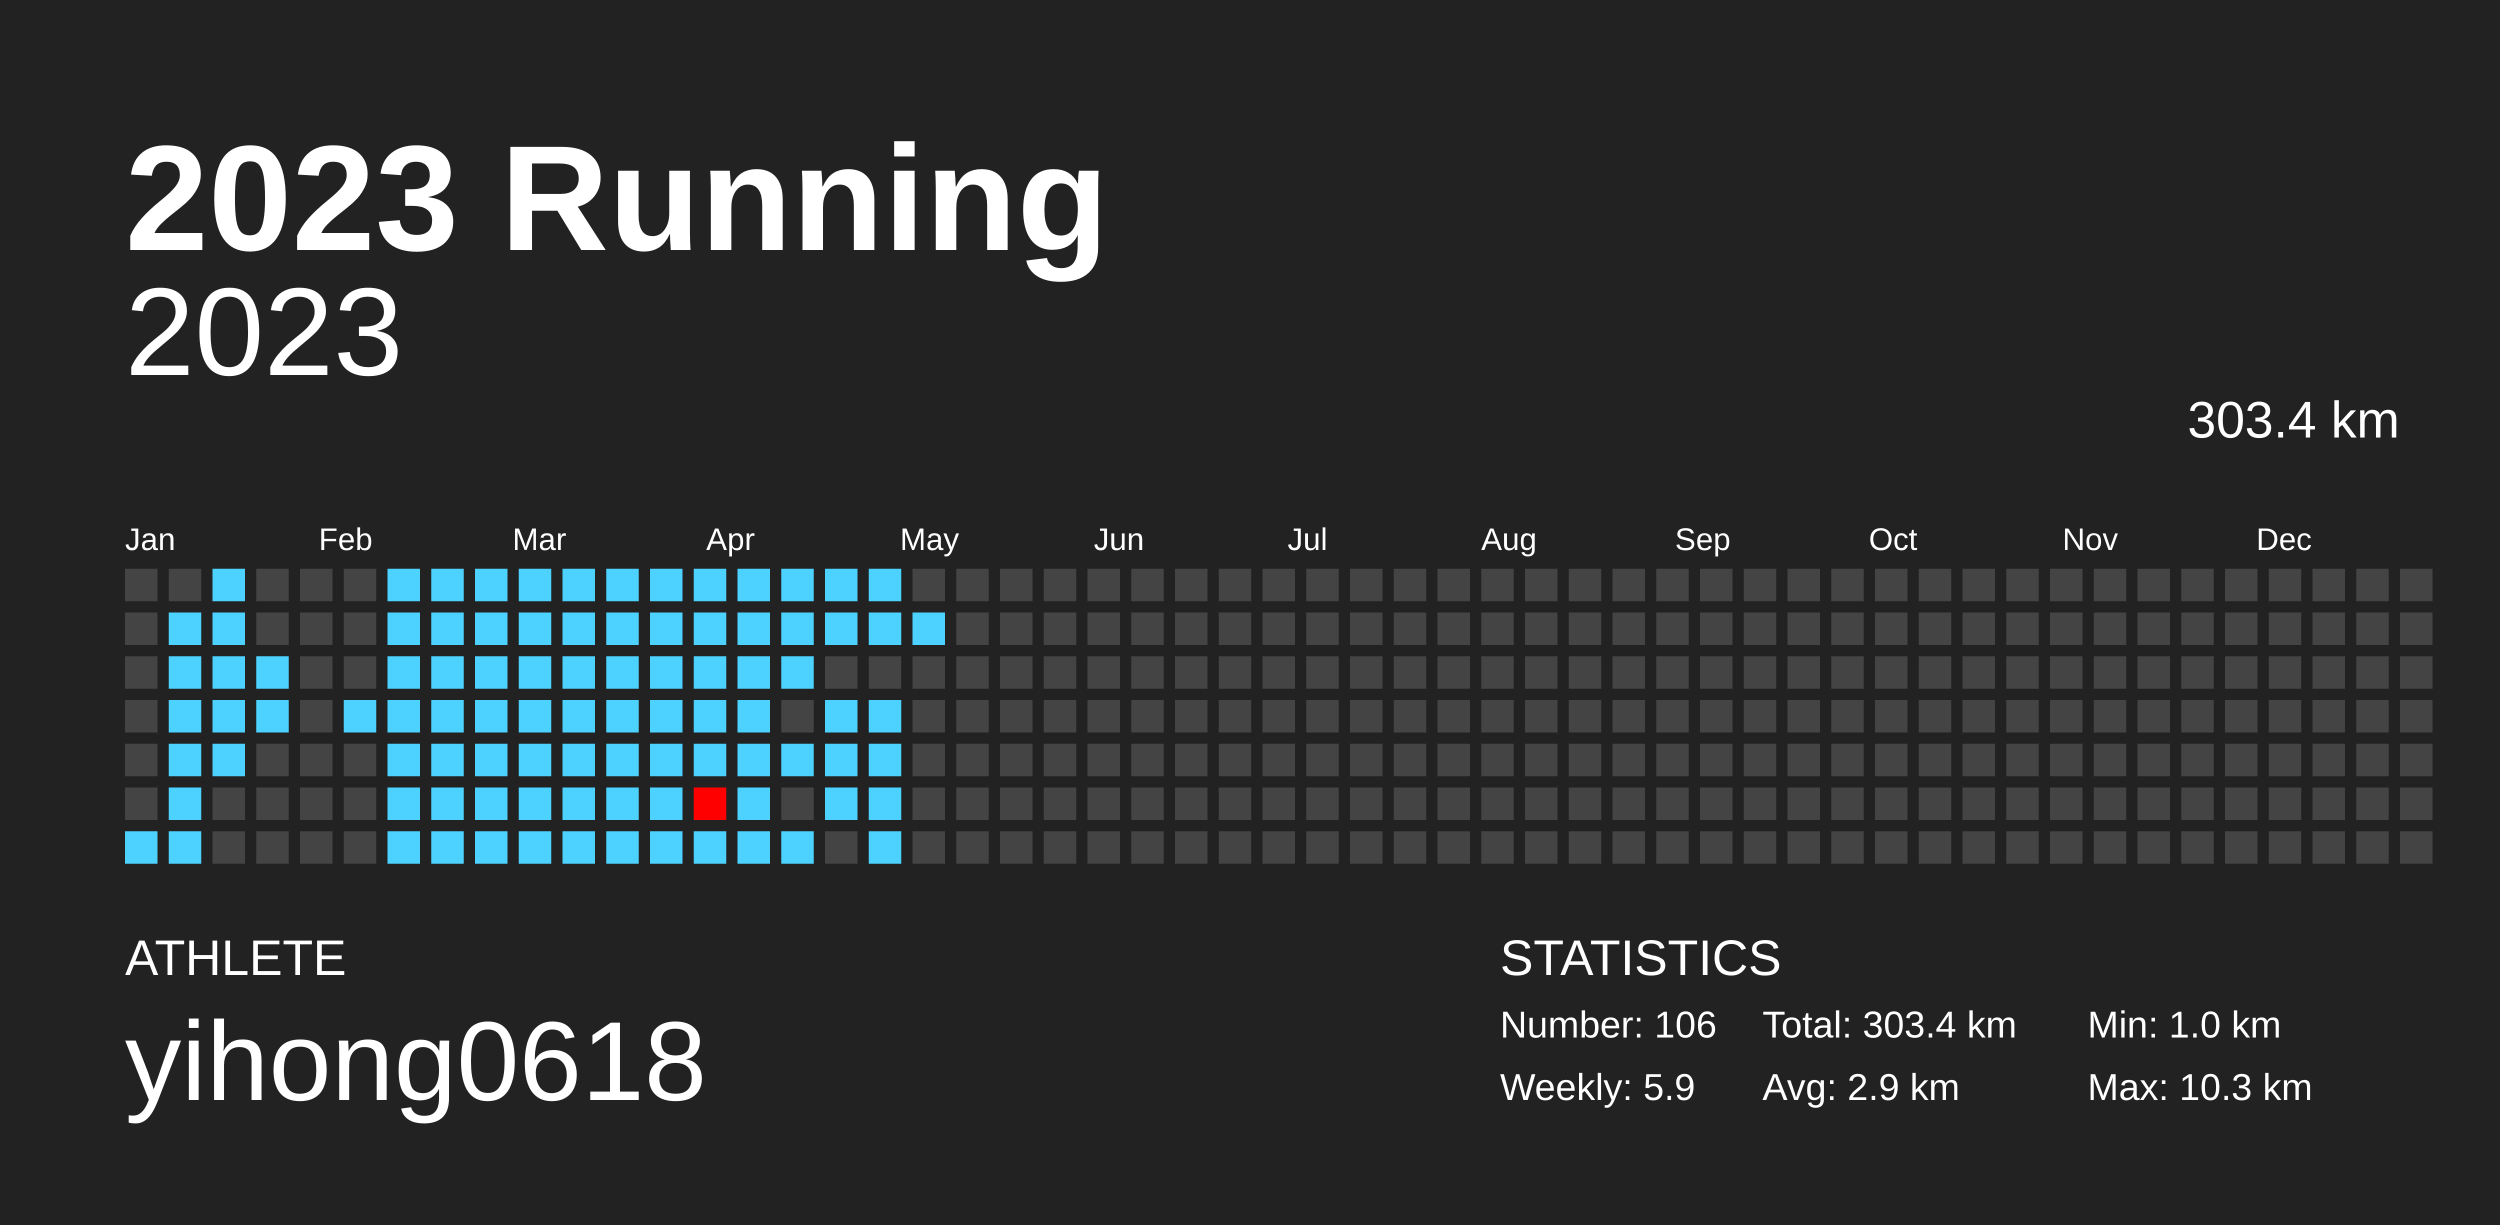
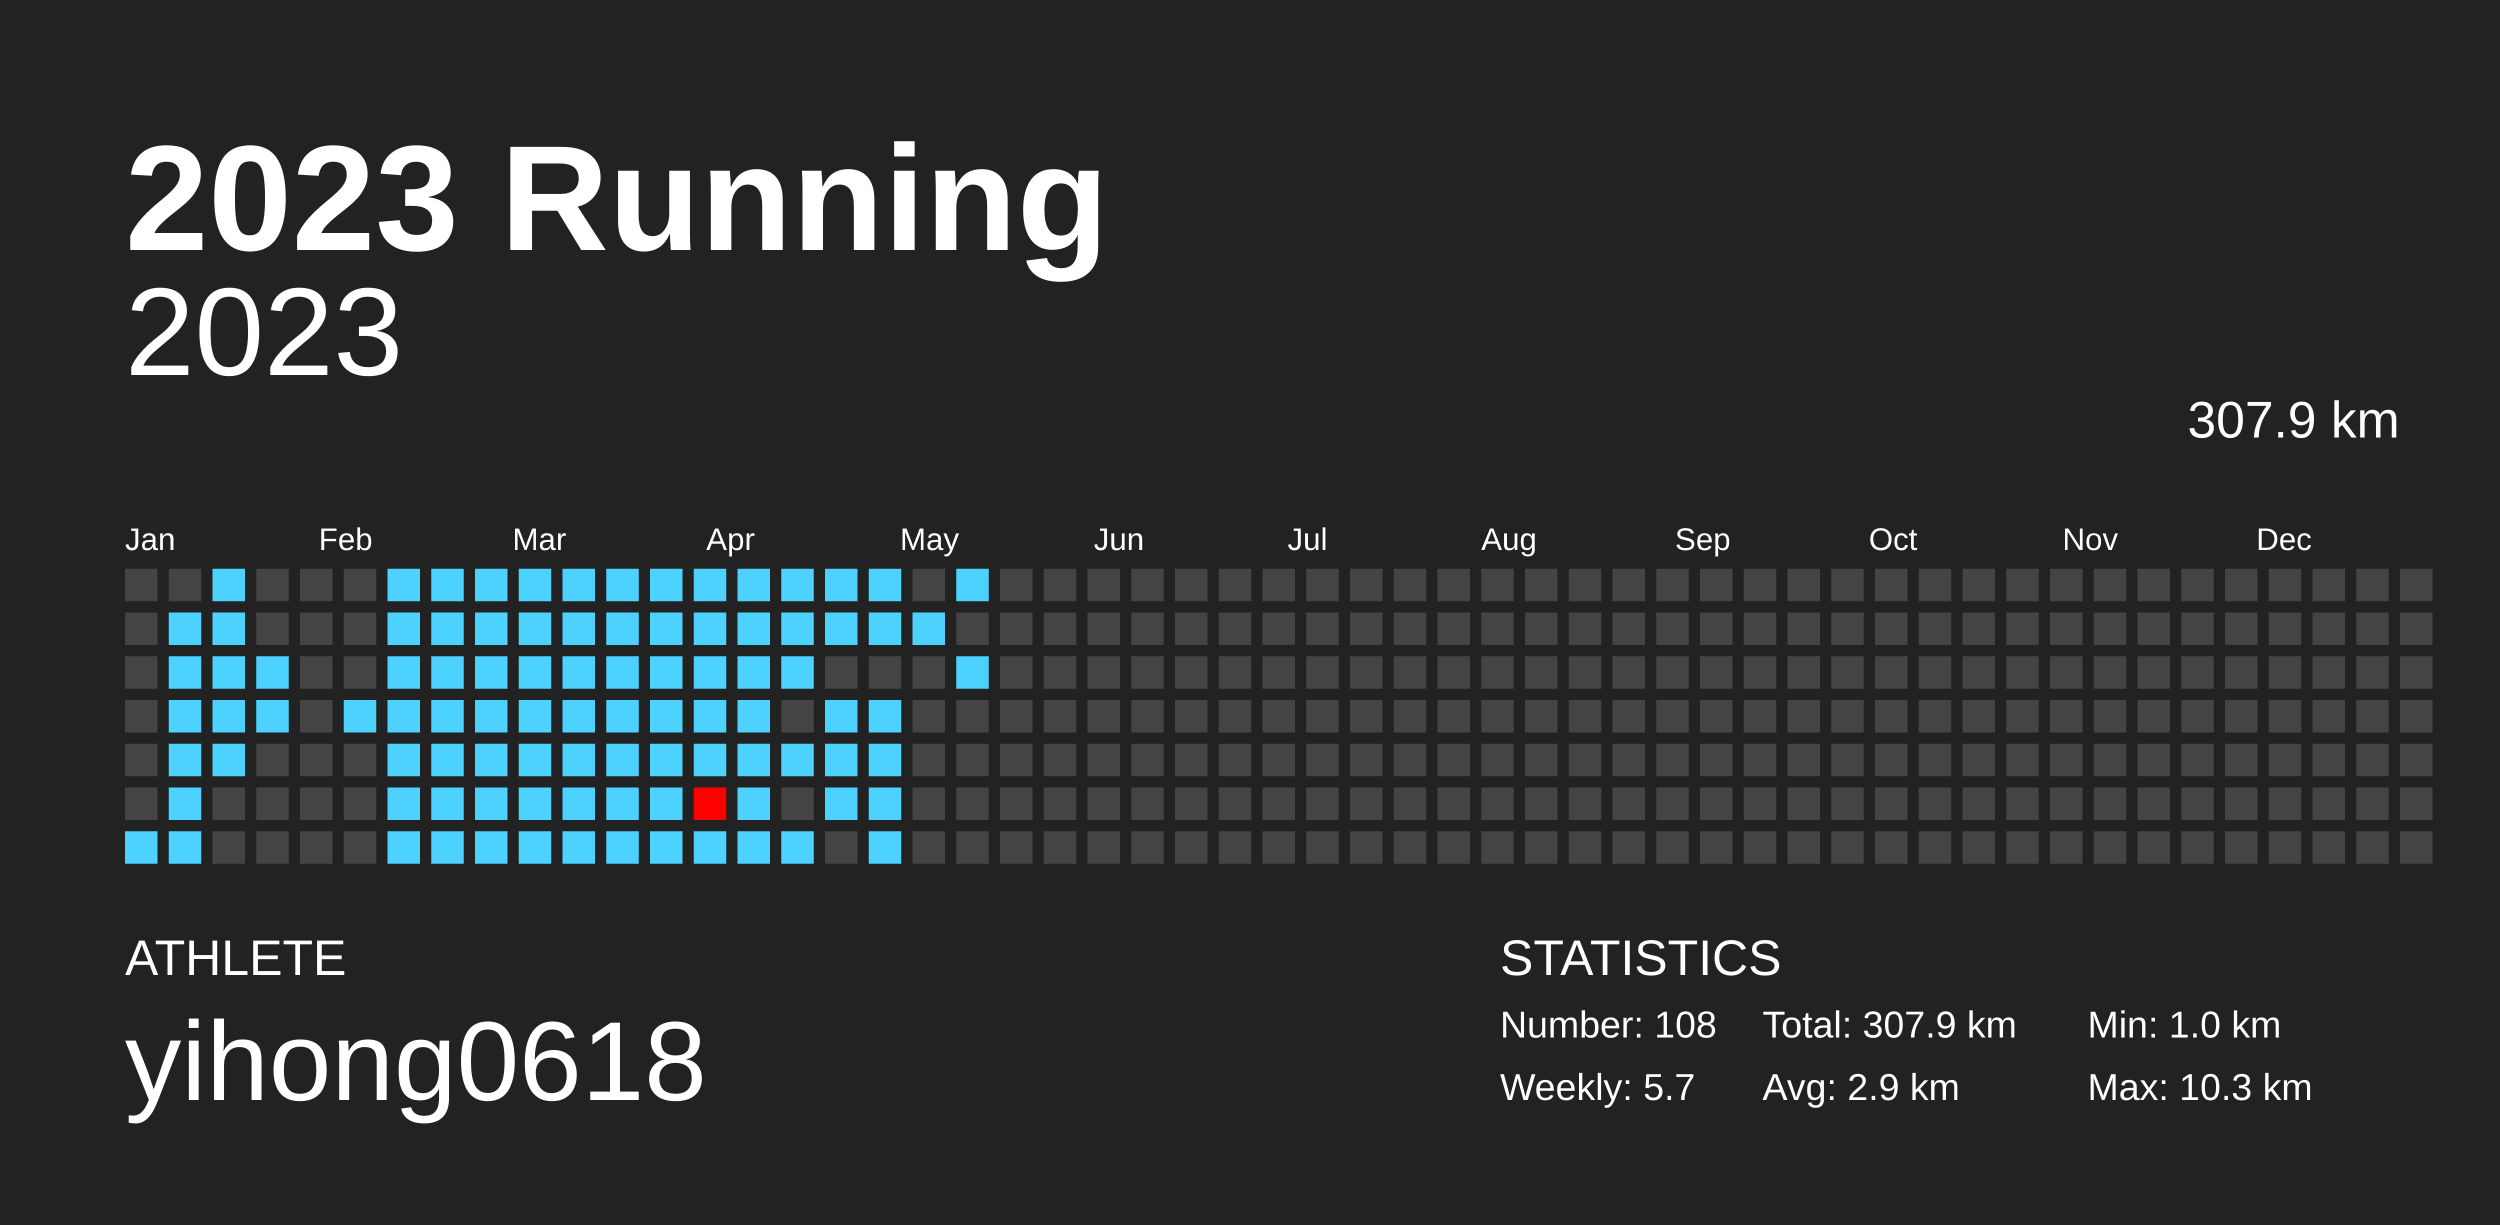
<svg xmlns="http://www.w3.org/2000/svg" baseProfile="full" height="98mm" version="1.1" viewBox="0,0,200,98" width="200mm">
  <defs />
  <rect fill="#222222" height="98" width="200" x="0" y="0" />
  <text fill="#FFFFFF" style="font-size:12px; font-family:Arial; font-weight:bold;" x="10" y="20">2023 Running</text>
  <text fill="#FFFFFF" style="font-size:4px; font-family:Arial" x="10" y="78">ATHLETE</text>
  <text fill="#FFFFFF" style="font-size:9px; font-family:Arial" x="10" y="88">yihong0618</text>
  <text fill="#FFFFFF" style="font-size:4px; font-family:Arial" x="120" y="78">STATISTICS</text>
-   <text fill="#FFFFFF" style="font-size:3px; font-family:Arial" x="120" y="83">Number: 106</text>
-   <text fill="#FFFFFF" style="font-size:3px; font-family:Arial" x="120" y="88">Weekly: 5.9</text>
-   <text fill="#FFFFFF" style="font-size:3px; font-family:Arial" x="141" y="83">Total: 303.4 km</text>
+   <text fill="#FFFFFF" style="font-size:3px; font-family:Arial" x="120" y="83">Number: 108</text>
+   <text fill="#FFFFFF" style="font-size:3px; font-family:Arial" x="120" y="88">Weekly: 5.7</text>
+   <text fill="#FFFFFF" style="font-size:3px; font-family:Arial" x="141" y="83">Total: 307.9 km</text>
  <text fill="#FFFFFF" style="font-size:3px; font-family:Arial" x="141" y="88">Avg: 2.9 km</text>
  <text fill="#FFFFFF" style="font-size:3px; font-family:Arial" x="167" y="83">Min: 1.0 km</text>
  <text fill="#FFFFFF" style="font-size:3px; font-family:Arial" x="167" y="88">Max: 10.3 km</text>
  <text alignment-baseline="hanging" fill="#FFFFFF" style="font-size:10.0px; font-family:Arial;" x="10" y="30">2023</text>
-   <text alignment-baseline="hanging" fill="#FFFFFF" style="font-size:4.125px; font-family:Arial;" x="175" y="35">303.4 km</text>
+   <text alignment-baseline="hanging" fill="#FFFFFF" style="font-size:4.125px; font-family:Arial;" x="175" y="35">307.9 km</text>
  <text fill="#FFFFFF" style="font-size:2.5px; font-family:Arial" x="10.0" y="44">Jan</text>
  <text fill="#FFFFFF" style="font-size:2.5px; font-family:Arial" x="25.5" y="44">Feb</text>
  <text fill="#FFFFFF" style="font-size:2.5px; font-family:Arial" x="41.0" y="44">Mar</text>
  <text fill="#FFFFFF" style="font-size:2.5px; font-family:Arial" x="56.5" y="44">Apr</text>
  <text fill="#FFFFFF" style="font-size:2.5px; font-family:Arial" x="72.0" y="44">May</text>
  <text fill="#FFFFFF" style="font-size:2.5px; font-family:Arial" x="87.5" y="44">Jun</text>
  <text fill="#FFFFFF" style="font-size:2.5px; font-family:Arial" x="103.0" y="44">Jul</text>
  <text fill="#FFFFFF" style="font-size:2.5px; font-family:Arial" x="118.5" y="44">Aug</text>
  <text fill="#FFFFFF" style="font-size:2.5px; font-family:Arial" x="134.0" y="44">Sep</text>
  <text fill="#FFFFFF" style="font-size:2.5px; font-family:Arial" x="149.5" y="44">Oct</text>
  <text fill="#FFFFFF" style="font-size:2.5px; font-family:Arial" x="165.0" y="44">Nov</text>
  <text fill="#FFFFFF" style="font-size:2.5px; font-family:Arial" x="180.5" y="44">Dec</text>
  <rect fill="#444444" height="2.6" width="2.6" x="10.0" y="45.5" />
  <rect fill="#444444" height="2.6" width="2.6" x="10.0" y="49.0" />
  <rect fill="#444444" height="2.6" width="2.6" x="10.0" y="52.5" />
  <rect fill="#444444" height="2.6" width="2.6" x="10.0" y="56.0" />
  <rect fill="#444444" height="2.6" width="2.6" x="10.0" y="59.5" />
  <rect fill="#444444" height="2.6" width="2.6" x="10.0" y="63.0" />
  <rect fill="#4dd2ff" height="2.6" width="2.6" x="10.0" y="66.5" />
  <rect fill="#444444" height="2.6" width="2.6" x="13.5" y="45.5" />
  <rect fill="#4dd2ff" height="2.6" width="2.6" x="13.5" y="49.0" />
  <rect fill="#4dd2ff" height="2.6" width="2.6" x="13.5" y="52.5" />
  <rect fill="#4dd2ff" height="2.6" width="2.6" x="13.5" y="56.0" />
  <rect fill="#4dd2ff" height="2.6" width="2.6" x="13.5" y="59.5" />
  <rect fill="#4dd2ff" height="2.6" width="2.6" x="13.5" y="63.0" />
  <rect fill="#4dd2ff" height="2.6" width="2.6" x="13.5" y="66.5" />
  <rect fill="#4dd2ff" height="2.6" width="2.6" x="17.0" y="45.5" />
  <rect fill="#4dd2ff" height="2.6" width="2.6" x="17.0" y="49.0" />
  <rect fill="#4dd2ff" height="2.6" width="2.6" x="17.0" y="52.5" />
  <rect fill="#4dd2ff" height="2.6" width="2.6" x="17.0" y="56.0" />
  <rect fill="#4dd2ff" height="2.6" width="2.6" x="17.0" y="59.5" />
  <rect fill="#444444" height="2.6" width="2.6" x="17.0" y="63.0" />
  <rect fill="#444444" height="2.6" width="2.6" x="17.0" y="66.5" />
  <rect fill="#444444" height="2.6" width="2.6" x="20.5" y="45.5" />
  <rect fill="#444444" height="2.6" width="2.6" x="20.5" y="49.0" />
  <rect fill="#4dd2ff" height="2.6" width="2.6" x="20.5" y="52.5" />
  <rect fill="#4dd2ff" height="2.6" width="2.6" x="20.5" y="56.0" />
  <rect fill="#444444" height="2.6" width="2.6" x="20.5" y="59.5" />
  <rect fill="#444444" height="2.6" width="2.6" x="20.5" y="63.0" />
  <rect fill="#444444" height="2.6" width="2.6" x="20.5" y="66.5" />
  <rect fill="#444444" height="2.6" width="2.6" x="24.0" y="45.5" />
  <rect fill="#444444" height="2.6" width="2.6" x="24.0" y="49.0" />
  <rect fill="#444444" height="2.6" width="2.6" x="24.0" y="52.5" />
  <rect fill="#444444" height="2.6" width="2.6" x="24.0" y="56.0" />
  <rect fill="#444444" height="2.6" width="2.6" x="24.0" y="59.5" />
  <rect fill="#444444" height="2.6" width="2.6" x="24.0" y="63.0" />
  <rect fill="#444444" height="2.6" width="2.6" x="24.0" y="66.5" />
  <rect fill="#444444" height="2.6" width="2.6" x="27.5" y="45.5" />
  <rect fill="#444444" height="2.6" width="2.6" x="27.5" y="49.0" />
  <rect fill="#444444" height="2.6" width="2.6" x="27.5" y="52.5" />
  <rect fill="#4dd2ff" height="2.6" width="2.6" x="27.5" y="56.0" />
  <rect fill="#444444" height="2.6" width="2.6" x="27.5" y="59.5" />
  <rect fill="#444444" height="2.6" width="2.6" x="27.5" y="63.0" />
  <rect fill="#444444" height="2.6" width="2.6" x="27.5" y="66.5" />
  <rect fill="#4dd2ff" height="2.6" width="2.6" x="31.0" y="45.5" />
  <rect fill="#4dd2ff" height="2.6" width="2.6" x="31.0" y="49.0" />
  <rect fill="#4dd2ff" height="2.6" width="2.6" x="31.0" y="52.5" />
  <rect fill="#4dd2ff" height="2.6" width="2.6" x="31.0" y="56.0" />
  <rect fill="#4dd2ff" height="2.6" width="2.6" x="31.0" y="59.5" />
  <rect fill="#4dd2ff" height="2.6" width="2.6" x="31.0" y="63.0" />
  <rect fill="#4dd2ff" height="2.6" width="2.6" x="31.0" y="66.5" />
  <rect fill="#4dd2ff" height="2.6" width="2.6" x="34.5" y="45.5" />
  <rect fill="#4dd2ff" height="2.6" width="2.6" x="34.5" y="49.0" />
  <rect fill="#4dd2ff" height="2.6" width="2.6" x="34.5" y="52.5" />
  <rect fill="#4dd2ff" height="2.6" width="2.6" x="34.5" y="56.0" />
  <rect fill="#4dd2ff" height="2.6" width="2.6" x="34.5" y="59.5" />
  <rect fill="#4dd2ff" height="2.6" width="2.6" x="34.5" y="63.0" />
  <rect fill="#4dd2ff" height="2.6" width="2.6" x="34.5" y="66.5" />
  <rect fill="#4dd2ff" height="2.6" width="2.6" x="38.0" y="45.5" />
  <rect fill="#4dd2ff" height="2.6" width="2.6" x="38.0" y="49.0" />
  <rect fill="#4dd2ff" height="2.6" width="2.6" x="38.0" y="52.5" />
  <rect fill="#4dd2ff" height="2.6" width="2.6" x="38.0" y="56.0" />
  <rect fill="#4dd2ff" height="2.6" width="2.6" x="38.0" y="59.5" />
  <rect fill="#4dd2ff" height="2.6" width="2.6" x="38.0" y="63.0" />
  <rect fill="#4dd2ff" height="2.6" width="2.6" x="38.0" y="66.5" />
  <rect fill="#4dd2ff" height="2.6" width="2.6" x="41.5" y="45.5" />
  <rect fill="#4dd2ff" height="2.6" width="2.6" x="41.5" y="49.0" />
  <rect fill="#4dd2ff" height="2.6" width="2.6" x="41.5" y="52.5" />
  <rect fill="#4dd2ff" height="2.6" width="2.6" x="41.5" y="56.0" />
  <rect fill="#4dd2ff" height="2.6" width="2.6" x="41.5" y="59.5" />
  <rect fill="#4dd2ff" height="2.6" width="2.6" x="41.5" y="63.0" />
  <rect fill="#4dd2ff" height="2.6" width="2.6" x="41.5" y="66.5" />
  <rect fill="#4dd2ff" height="2.6" width="2.6" x="45.0" y="45.5" />
  <rect fill="#4dd2ff" height="2.6" width="2.6" x="45.0" y="49.0" />
  <rect fill="#4dd2ff" height="2.6" width="2.6" x="45.0" y="52.5" />
  <rect fill="#4dd2ff" height="2.6" width="2.6" x="45.0" y="56.0" />
  <rect fill="#4dd2ff" height="2.6" width="2.6" x="45.0" y="59.5" />
  <rect fill="#4dd2ff" height="2.6" width="2.6" x="45.0" y="63.0" />
  <rect fill="#4dd2ff" height="2.6" width="2.6" x="45.0" y="66.5" />
  <rect fill="#4dd2ff" height="2.6" width="2.6" x="48.5" y="45.5" />
  <rect fill="#4dd2ff" height="2.6" width="2.6" x="48.5" y="49.0" />
  <rect fill="#4dd2ff" height="2.6" width="2.6" x="48.5" y="52.5" />
  <rect fill="#4dd2ff" height="2.6" width="2.6" x="48.5" y="56.0" />
  <rect fill="#4dd2ff" height="2.6" width="2.6" x="48.5" y="59.5" />
  <rect fill="#4dd2ff" height="2.6" width="2.6" x="48.5" y="63.0" />
  <rect fill="#4dd2ff" height="2.6" width="2.6" x="48.5" y="66.5" />
  <rect fill="#4dd2ff" height="2.6" width="2.6" x="52.0" y="45.5" />
  <rect fill="#4dd2ff" height="2.6" width="2.6" x="52.0" y="49.0" />
  <rect fill="#4dd2ff" height="2.6" width="2.6" x="52.0" y="52.5" />
  <rect fill="#4dd2ff" height="2.6" width="2.6" x="52.0" y="56.0" />
  <rect fill="#4dd2ff" height="2.6" width="2.6" x="52.0" y="59.5" />
  <rect fill="#4dd2ff" height="2.6" width="2.6" x="52.0" y="63.0" />
  <rect fill="#4dd2ff" height="2.6" width="2.6" x="52.0" y="66.5" />
  <rect fill="#4dd2ff" height="2.6" width="2.6" x="55.5" y="45.5" />
  <rect fill="#4dd2ff" height="2.6" width="2.6" x="55.5" y="49.0" />
  <rect fill="#4dd2ff" height="2.6" width="2.6" x="55.5" y="52.5" />
  <rect fill="#4dd2ff" height="2.6" width="2.6" x="55.5" y="56.0" />
  <rect fill="#4dd2ff" height="2.6" width="2.6" x="55.5" y="59.5" />
  <rect fill="#ff0000" height="2.6" width="2.6" x="55.5" y="63.0" />
  <rect fill="#4dd2ff" height="2.6" width="2.6" x="55.5" y="66.5" />
  <rect fill="#4dd2ff" height="2.6" width="2.6" x="59.0" y="45.5" />
  <rect fill="#4dd2ff" height="2.6" width="2.6" x="59.0" y="49.0" />
  <rect fill="#4dd2ff" height="2.6" width="2.6" x="59.0" y="52.5" />
  <rect fill="#4dd2ff" height="2.6" width="2.6" x="59.0" y="56.0" />
  <rect fill="#4dd2ff" height="2.6" width="2.6" x="59.0" y="59.5" />
  <rect fill="#4dd2ff" height="2.6" width="2.6" x="59.0" y="63.0" />
  <rect fill="#4dd2ff" height="2.6" width="2.6" x="59.0" y="66.5" />
  <rect fill="#4dd2ff" height="2.6" width="2.6" x="62.5" y="45.5" />
  <rect fill="#4dd2ff" height="2.6" width="2.6" x="62.5" y="49.0" />
  <rect fill="#4dd2ff" height="2.6" width="2.6" x="62.5" y="52.5" />
  <rect fill="#444444" height="2.6" width="2.6" x="62.5" y="56.0" />
  <rect fill="#4dd2ff" height="2.6" width="2.6" x="62.5" y="59.5" />
  <rect fill="#444444" height="2.6" width="2.6" x="62.5" y="63.0" />
  <rect fill="#4dd2ff" height="2.6" width="2.6" x="62.5" y="66.5" />
  <rect fill="#4dd2ff" height="2.6" width="2.6" x="66.0" y="45.5" />
  <rect fill="#4dd2ff" height="2.6" width="2.6" x="66.0" y="49.0" />
  <rect fill="#444444" height="2.6" width="2.6" x="66.0" y="52.5" />
  <rect fill="#4dd2ff" height="2.6" width="2.6" x="66.0" y="56.0" />
  <rect fill="#4dd2ff" height="2.6" width="2.6" x="66.0" y="59.5" />
  <rect fill="#4dd2ff" height="2.6" width="2.6" x="66.0" y="63.0" />
  <rect fill="#444444" height="2.6" width="2.6" x="66.0" y="66.5" />
  <rect fill="#4dd2ff" height="2.6" width="2.6" x="69.5" y="45.5" />
  <rect fill="#4dd2ff" height="2.6" width="2.6" x="69.5" y="49.0" />
  <rect fill="#444444" height="2.6" width="2.6" x="69.5" y="52.5" />
  <rect fill="#4dd2ff" height="2.6" width="2.6" x="69.5" y="56.0" />
  <rect fill="#4dd2ff" height="2.6" width="2.6" x="69.5" y="59.5" />
  <rect fill="#4dd2ff" height="2.6" width="2.6" x="69.5" y="63.0" />
  <rect fill="#4dd2ff" height="2.6" width="2.6" x="69.5" y="66.5" />
  <rect fill="#444444" height="2.6" width="2.6" x="73.0" y="45.5" />
  <rect fill="#4dd2ff" height="2.6" width="2.6" x="73.0" y="49.0" />
  <rect fill="#444444" height="2.6" width="2.6" x="73.0" y="52.5" />
  <rect fill="#444444" height="2.6" width="2.6" x="73.0" y="56.0" />
  <rect fill="#444444" height="2.6" width="2.6" x="73.0" y="59.5" />
  <rect fill="#444444" height="2.6" width="2.6" x="73.0" y="63.0" />
  <rect fill="#444444" height="2.6" width="2.6" x="73.0" y="66.5" />
-   <rect fill="#444444" height="2.6" width="2.6" x="76.5" y="45.5" />
+   <rect fill="#4dd2ff" height="2.6" width="2.6" x="76.5" y="45.5" />
  <rect fill="#444444" height="2.6" width="2.6" x="76.5" y="49.0" />
-   <rect fill="#444444" height="2.6" width="2.6" x="76.5" y="52.5" />
+   <rect fill="#4dd2ff" height="2.6" width="2.6" x="76.5" y="52.5" />
  <rect fill="#444444" height="2.6" width="2.6" x="76.5" y="56.0" />
  <rect fill="#444444" height="2.6" width="2.6" x="76.5" y="59.5" />
  <rect fill="#444444" height="2.6" width="2.6" x="76.5" y="63.0" />
  <rect fill="#444444" height="2.6" width="2.6" x="76.5" y="66.5" />
  <rect fill="#444444" height="2.6" width="2.6" x="80.0" y="45.5" />
  <rect fill="#444444" height="2.6" width="2.6" x="80.0" y="49.0" />
  <rect fill="#444444" height="2.6" width="2.6" x="80.0" y="52.5" />
  <rect fill="#444444" height="2.6" width="2.6" x="80.0" y="56.0" />
  <rect fill="#444444" height="2.6" width="2.6" x="80.0" y="59.5" />
  <rect fill="#444444" height="2.6" width="2.6" x="80.0" y="63.0" />
  <rect fill="#444444" height="2.6" width="2.6" x="80.0" y="66.5" />
  <rect fill="#444444" height="2.6" width="2.6" x="83.5" y="45.5" />
  <rect fill="#444444" height="2.6" width="2.6" x="83.5" y="49.0" />
  <rect fill="#444444" height="2.6" width="2.6" x="83.5" y="52.5" />
  <rect fill="#444444" height="2.6" width="2.6" x="83.5" y="56.0" />
  <rect fill="#444444" height="2.6" width="2.6" x="83.5" y="59.5" />
  <rect fill="#444444" height="2.6" width="2.6" x="83.5" y="63.0" />
  <rect fill="#444444" height="2.6" width="2.6" x="83.5" y="66.5" />
  <rect fill="#444444" height="2.6" width="2.6" x="87.0" y="45.5" />
  <rect fill="#444444" height="2.6" width="2.6" x="87.0" y="49.0" />
  <rect fill="#444444" height="2.6" width="2.6" x="87.0" y="52.5" />
  <rect fill="#444444" height="2.6" width="2.6" x="87.0" y="56.0" />
  <rect fill="#444444" height="2.6" width="2.6" x="87.0" y="59.5" />
  <rect fill="#444444" height="2.6" width="2.6" x="87.0" y="63.0" />
  <rect fill="#444444" height="2.6" width="2.6" x="87.0" y="66.5" />
  <rect fill="#444444" height="2.6" width="2.6" x="90.5" y="45.5" />
  <rect fill="#444444" height="2.6" width="2.6" x="90.5" y="49.0" />
  <rect fill="#444444" height="2.6" width="2.6" x="90.5" y="52.5" />
  <rect fill="#444444" height="2.6" width="2.6" x="90.5" y="56.0" />
  <rect fill="#444444" height="2.6" width="2.6" x="90.5" y="59.5" />
  <rect fill="#444444" height="2.6" width="2.6" x="90.5" y="63.0" />
  <rect fill="#444444" height="2.6" width="2.6" x="90.5" y="66.5" />
  <rect fill="#444444" height="2.6" width="2.6" x="94.0" y="45.5" />
  <rect fill="#444444" height="2.6" width="2.6" x="94.0" y="49.0" />
  <rect fill="#444444" height="2.6" width="2.6" x="94.0" y="52.5" />
  <rect fill="#444444" height="2.6" width="2.6" x="94.0" y="56.0" />
  <rect fill="#444444" height="2.6" width="2.6" x="94.0" y="59.5" />
  <rect fill="#444444" height="2.6" width="2.6" x="94.0" y="63.0" />
  <rect fill="#444444" height="2.6" width="2.6" x="94.0" y="66.5" />
  <rect fill="#444444" height="2.6" width="2.6" x="97.5" y="45.5" />
  <rect fill="#444444" height="2.6" width="2.6" x="97.5" y="49.0" />
  <rect fill="#444444" height="2.6" width="2.6" x="97.5" y="52.5" />
  <rect fill="#444444" height="2.6" width="2.6" x="97.5" y="56.0" />
  <rect fill="#444444" height="2.6" width="2.6" x="97.5" y="59.5" />
  <rect fill="#444444" height="2.6" width="2.6" x="97.5" y="63.0" />
  <rect fill="#444444" height="2.6" width="2.6" x="97.5" y="66.5" />
  <rect fill="#444444" height="2.6" width="2.6" x="101.0" y="45.5" />
  <rect fill="#444444" height="2.6" width="2.6" x="101.0" y="49.0" />
  <rect fill="#444444" height="2.6" width="2.6" x="101.0" y="52.5" />
  <rect fill="#444444" height="2.6" width="2.6" x="101.0" y="56.0" />
  <rect fill="#444444" height="2.6" width="2.6" x="101.0" y="59.5" />
  <rect fill="#444444" height="2.6" width="2.6" x="101.0" y="63.0" />
  <rect fill="#444444" height="2.6" width="2.6" x="101.0" y="66.5" />
  <rect fill="#444444" height="2.6" width="2.6" x="104.5" y="45.5" />
  <rect fill="#444444" height="2.6" width="2.6" x="104.5" y="49.0" />
  <rect fill="#444444" height="2.6" width="2.6" x="104.5" y="52.5" />
  <rect fill="#444444" height="2.6" width="2.6" x="104.5" y="56.0" />
  <rect fill="#444444" height="2.6" width="2.6" x="104.5" y="59.5" />
  <rect fill="#444444" height="2.6" width="2.6" x="104.5" y="63.0" />
  <rect fill="#444444" height="2.6" width="2.6" x="104.5" y="66.5" />
  <rect fill="#444444" height="2.6" width="2.6" x="108.0" y="45.5" />
  <rect fill="#444444" height="2.6" width="2.6" x="108.0" y="49.0" />
  <rect fill="#444444" height="2.6" width="2.6" x="108.0" y="52.5" />
  <rect fill="#444444" height="2.6" width="2.6" x="108.0" y="56.0" />
  <rect fill="#444444" height="2.6" width="2.6" x="108.0" y="59.5" />
  <rect fill="#444444" height="2.6" width="2.6" x="108.0" y="63.0" />
  <rect fill="#444444" height="2.6" width="2.6" x="108.0" y="66.5" />
  <rect fill="#444444" height="2.6" width="2.6" x="111.5" y="45.5" />
  <rect fill="#444444" height="2.6" width="2.6" x="111.5" y="49.0" />
  <rect fill="#444444" height="2.6" width="2.6" x="111.5" y="52.5" />
  <rect fill="#444444" height="2.6" width="2.6" x="111.5" y="56.0" />
  <rect fill="#444444" height="2.6" width="2.6" x="111.5" y="59.5" />
  <rect fill="#444444" height="2.6" width="2.6" x="111.5" y="63.0" />
  <rect fill="#444444" height="2.6" width="2.6" x="111.5" y="66.5" />
  <rect fill="#444444" height="2.6" width="2.6" x="115.0" y="45.5" />
  <rect fill="#444444" height="2.6" width="2.6" x="115.0" y="49.0" />
  <rect fill="#444444" height="2.6" width="2.6" x="115.0" y="52.5" />
  <rect fill="#444444" height="2.6" width="2.6" x="115.0" y="56.0" />
  <rect fill="#444444" height="2.6" width="2.6" x="115.0" y="59.5" />
  <rect fill="#444444" height="2.6" width="2.6" x="115.0" y="63.0" />
  <rect fill="#444444" height="2.6" width="2.6" x="115.0" y="66.5" />
  <rect fill="#444444" height="2.6" width="2.6" x="118.5" y="45.5" />
  <rect fill="#444444" height="2.6" width="2.6" x="118.5" y="49.0" />
  <rect fill="#444444" height="2.6" width="2.6" x="118.5" y="52.5" />
  <rect fill="#444444" height="2.6" width="2.6" x="118.5" y="56.0" />
  <rect fill="#444444" height="2.6" width="2.6" x="118.5" y="59.5" />
  <rect fill="#444444" height="2.6" width="2.6" x="118.5" y="63.0" />
  <rect fill="#444444" height="2.6" width="2.6" x="118.5" y="66.5" />
  <rect fill="#444444" height="2.6" width="2.6" x="122.0" y="45.5" />
  <rect fill="#444444" height="2.6" width="2.6" x="122.0" y="49.0" />
  <rect fill="#444444" height="2.6" width="2.6" x="122.0" y="52.5" />
  <rect fill="#444444" height="2.6" width="2.6" x="122.0" y="56.0" />
  <rect fill="#444444" height="2.6" width="2.6" x="122.0" y="59.5" />
  <rect fill="#444444" height="2.6" width="2.6" x="122.0" y="63.0" />
  <rect fill="#444444" height="2.6" width="2.6" x="122.0" y="66.5" />
  <rect fill="#444444" height="2.6" width="2.6" x="125.5" y="45.5" />
  <rect fill="#444444" height="2.6" width="2.6" x="125.5" y="49.0" />
  <rect fill="#444444" height="2.6" width="2.6" x="125.5" y="52.5" />
  <rect fill="#444444" height="2.6" width="2.6" x="125.5" y="56.0" />
  <rect fill="#444444" height="2.6" width="2.6" x="125.5" y="59.5" />
  <rect fill="#444444" height="2.6" width="2.6" x="125.5" y="63.0" />
  <rect fill="#444444" height="2.6" width="2.6" x="125.5" y="66.5" />
  <rect fill="#444444" height="2.6" width="2.6" x="129.0" y="45.5" />
  <rect fill="#444444" height="2.6" width="2.6" x="129.0" y="49.0" />
  <rect fill="#444444" height="2.6" width="2.6" x="129.0" y="52.5" />
  <rect fill="#444444" height="2.6" width="2.6" x="129.0" y="56.0" />
  <rect fill="#444444" height="2.6" width="2.6" x="129.0" y="59.5" />
  <rect fill="#444444" height="2.6" width="2.6" x="129.0" y="63.0" />
  <rect fill="#444444" height="2.6" width="2.6" x="129.0" y="66.5" />
  <rect fill="#444444" height="2.6" width="2.6" x="132.5" y="45.5" />
  <rect fill="#444444" height="2.6" width="2.6" x="132.5" y="49.0" />
  <rect fill="#444444" height="2.6" width="2.6" x="132.5" y="52.5" />
  <rect fill="#444444" height="2.6" width="2.6" x="132.5" y="56.0" />
  <rect fill="#444444" height="2.6" width="2.6" x="132.5" y="59.5" />
  <rect fill="#444444" height="2.6" width="2.6" x="132.5" y="63.0" />
  <rect fill="#444444" height="2.6" width="2.6" x="132.5" y="66.5" />
  <rect fill="#444444" height="2.6" width="2.6" x="136.0" y="45.5" />
  <rect fill="#444444" height="2.6" width="2.6" x="136.0" y="49.0" />
  <rect fill="#444444" height="2.6" width="2.6" x="136.0" y="52.5" />
  <rect fill="#444444" height="2.6" width="2.6" x="136.0" y="56.0" />
  <rect fill="#444444" height="2.6" width="2.6" x="136.0" y="59.5" />
  <rect fill="#444444" height="2.6" width="2.6" x="136.0" y="63.0" />
  <rect fill="#444444" height="2.6" width="2.6" x="136.0" y="66.5" />
  <rect fill="#444444" height="2.6" width="2.6" x="139.5" y="45.5" />
  <rect fill="#444444" height="2.6" width="2.6" x="139.5" y="49.0" />
  <rect fill="#444444" height="2.6" width="2.6" x="139.5" y="52.5" />
  <rect fill="#444444" height="2.6" width="2.6" x="139.5" y="56.0" />
  <rect fill="#444444" height="2.6" width="2.6" x="139.5" y="59.5" />
  <rect fill="#444444" height="2.6" width="2.6" x="139.5" y="63.0" />
  <rect fill="#444444" height="2.6" width="2.6" x="139.5" y="66.5" />
  <rect fill="#444444" height="2.6" width="2.6" x="143.0" y="45.5" />
  <rect fill="#444444" height="2.6" width="2.6" x="143.0" y="49.0" />
  <rect fill="#444444" height="2.6" width="2.6" x="143.0" y="52.5" />
  <rect fill="#444444" height="2.6" width="2.6" x="143.0" y="56.0" />
  <rect fill="#444444" height="2.6" width="2.6" x="143.0" y="59.5" />
  <rect fill="#444444" height="2.6" width="2.6" x="143.0" y="63.0" />
  <rect fill="#444444" height="2.6" width="2.6" x="143.0" y="66.5" />
  <rect fill="#444444" height="2.6" width="2.6" x="146.5" y="45.5" />
  <rect fill="#444444" height="2.6" width="2.6" x="146.5" y="49.0" />
  <rect fill="#444444" height="2.6" width="2.6" x="146.5" y="52.5" />
  <rect fill="#444444" height="2.6" width="2.6" x="146.5" y="56.0" />
  <rect fill="#444444" height="2.6" width="2.6" x="146.5" y="59.5" />
  <rect fill="#444444" height="2.6" width="2.6" x="146.5" y="63.0" />
  <rect fill="#444444" height="2.6" width="2.6" x="146.5" y="66.5" />
  <rect fill="#444444" height="2.6" width="2.6" x="150.0" y="45.5" />
  <rect fill="#444444" height="2.6" width="2.6" x="150.0" y="49.0" />
  <rect fill="#444444" height="2.6" width="2.6" x="150.0" y="52.5" />
  <rect fill="#444444" height="2.6" width="2.6" x="150.0" y="56.0" />
  <rect fill="#444444" height="2.6" width="2.6" x="150.0" y="59.5" />
  <rect fill="#444444" height="2.6" width="2.6" x="150.0" y="63.0" />
  <rect fill="#444444" height="2.6" width="2.6" x="150.0" y="66.5" />
  <rect fill="#444444" height="2.6" width="2.6" x="153.5" y="45.5" />
  <rect fill="#444444" height="2.6" width="2.6" x="153.5" y="49.0" />
  <rect fill="#444444" height="2.6" width="2.6" x="153.5" y="52.5" />
  <rect fill="#444444" height="2.6" width="2.6" x="153.5" y="56.0" />
  <rect fill="#444444" height="2.6" width="2.6" x="153.5" y="59.5" />
  <rect fill="#444444" height="2.6" width="2.6" x="153.5" y="63.0" />
  <rect fill="#444444" height="2.6" width="2.6" x="153.5" y="66.5" />
  <rect fill="#444444" height="2.6" width="2.6" x="157.0" y="45.5" />
  <rect fill="#444444" height="2.6" width="2.6" x="157.0" y="49.0" />
  <rect fill="#444444" height="2.6" width="2.6" x="157.0" y="52.5" />
  <rect fill="#444444" height="2.6" width="2.6" x="157.0" y="56.0" />
  <rect fill="#444444" height="2.6" width="2.6" x="157.0" y="59.5" />
  <rect fill="#444444" height="2.6" width="2.6" x="157.0" y="63.0" />
  <rect fill="#444444" height="2.6" width="2.6" x="157.0" y="66.5" />
  <rect fill="#444444" height="2.6" width="2.6" x="160.5" y="45.5" />
  <rect fill="#444444" height="2.6" width="2.6" x="160.5" y="49.0" />
  <rect fill="#444444" height="2.6" width="2.6" x="160.5" y="52.5" />
  <rect fill="#444444" height="2.6" width="2.6" x="160.5" y="56.0" />
  <rect fill="#444444" height="2.6" width="2.6" x="160.5" y="59.5" />
  <rect fill="#444444" height="2.6" width="2.6" x="160.5" y="63.0" />
  <rect fill="#444444" height="2.6" width="2.6" x="160.5" y="66.5" />
  <rect fill="#444444" height="2.6" width="2.6" x="164.0" y="45.5" />
  <rect fill="#444444" height="2.6" width="2.6" x="164.0" y="49.0" />
  <rect fill="#444444" height="2.6" width="2.6" x="164.0" y="52.5" />
  <rect fill="#444444" height="2.6" width="2.6" x="164.0" y="56.0" />
  <rect fill="#444444" height="2.6" width="2.6" x="164.0" y="59.5" />
  <rect fill="#444444" height="2.6" width="2.6" x="164.0" y="63.0" />
  <rect fill="#444444" height="2.6" width="2.6" x="164.0" y="66.5" />
  <rect fill="#444444" height="2.6" width="2.6" x="167.5" y="45.5" />
  <rect fill="#444444" height="2.6" width="2.6" x="167.5" y="49.0" />
  <rect fill="#444444" height="2.6" width="2.6" x="167.5" y="52.5" />
  <rect fill="#444444" height="2.6" width="2.6" x="167.5" y="56.0" />
  <rect fill="#444444" height="2.6" width="2.6" x="167.5" y="59.5" />
  <rect fill="#444444" height="2.6" width="2.6" x="167.5" y="63.0" />
  <rect fill="#444444" height="2.6" width="2.6" x="167.5" y="66.5" />
  <rect fill="#444444" height="2.6" width="2.6" x="171.0" y="45.5" />
  <rect fill="#444444" height="2.6" width="2.6" x="171.0" y="49.0" />
  <rect fill="#444444" height="2.6" width="2.6" x="171.0" y="52.5" />
  <rect fill="#444444" height="2.6" width="2.6" x="171.0" y="56.0" />
  <rect fill="#444444" height="2.6" width="2.6" x="171.0" y="59.5" />
  <rect fill="#444444" height="2.6" width="2.6" x="171.0" y="63.0" />
  <rect fill="#444444" height="2.6" width="2.6" x="171.0" y="66.5" />
  <rect fill="#444444" height="2.6" width="2.6" x="174.5" y="45.5" />
  <rect fill="#444444" height="2.6" width="2.6" x="174.5" y="49.0" />
  <rect fill="#444444" height="2.6" width="2.6" x="174.5" y="52.5" />
  <rect fill="#444444" height="2.6" width="2.6" x="174.5" y="56.0" />
  <rect fill="#444444" height="2.6" width="2.6" x="174.5" y="59.5" />
  <rect fill="#444444" height="2.6" width="2.6" x="174.5" y="63.0" />
  <rect fill="#444444" height="2.6" width="2.6" x="174.5" y="66.5" />
  <rect fill="#444444" height="2.6" width="2.6" x="178.0" y="45.5" />
  <rect fill="#444444" height="2.6" width="2.6" x="178.0" y="49.0" />
  <rect fill="#444444" height="2.6" width="2.6" x="178.0" y="52.5" />
  <rect fill="#444444" height="2.6" width="2.6" x="178.0" y="56.0" />
  <rect fill="#444444" height="2.6" width="2.6" x="178.0" y="59.5" />
  <rect fill="#444444" height="2.6" width="2.6" x="178.0" y="63.0" />
  <rect fill="#444444" height="2.6" width="2.6" x="178.0" y="66.5" />
  <rect fill="#444444" height="2.6" width="2.6" x="181.5" y="45.5" />
  <rect fill="#444444" height="2.6" width="2.6" x="181.5" y="49.0" />
  <rect fill="#444444" height="2.6" width="2.6" x="181.5" y="52.5" />
  <rect fill="#444444" height="2.6" width="2.6" x="181.5" y="56.0" />
  <rect fill="#444444" height="2.6" width="2.6" x="181.5" y="59.5" />
  <rect fill="#444444" height="2.6" width="2.6" x="181.5" y="63.0" />
  <rect fill="#444444" height="2.6" width="2.6" x="181.5" y="66.5" />
  <rect fill="#444444" height="2.6" width="2.6" x="185.0" y="45.5" />
  <rect fill="#444444" height="2.6" width="2.6" x="185.0" y="49.0" />
  <rect fill="#444444" height="2.6" width="2.6" x="185.0" y="52.5" />
  <rect fill="#444444" height="2.6" width="2.6" x="185.0" y="56.0" />
  <rect fill="#444444" height="2.6" width="2.6" x="185.0" y="59.5" />
  <rect fill="#444444" height="2.6" width="2.6" x="185.0" y="63.0" />
  <rect fill="#444444" height="2.6" width="2.6" x="185.0" y="66.5" />
  <rect fill="#444444" height="2.6" width="2.6" x="188.5" y="45.5" />
  <rect fill="#444444" height="2.6" width="2.6" x="188.5" y="49.0" />
  <rect fill="#444444" height="2.6" width="2.6" x="188.5" y="52.5" />
  <rect fill="#444444" height="2.6" width="2.6" x="188.5" y="56.0" />
  <rect fill="#444444" height="2.6" width="2.6" x="188.5" y="59.5" />
  <rect fill="#444444" height="2.6" width="2.6" x="188.5" y="63.0" />
  <rect fill="#444444" height="2.6" width="2.6" x="188.5" y="66.5" />
  <rect fill="#444444" height="2.6" width="2.6" x="192.0" y="45.5" />
  <rect fill="#444444" height="2.6" width="2.6" x="192.0" y="49.0" />
  <rect fill="#444444" height="2.6" width="2.6" x="192.0" y="52.5" />
  <rect fill="#444444" height="2.6" width="2.6" x="192.0" y="56.0" />
  <rect fill="#444444" height="2.6" width="2.6" x="192.0" y="59.5" />
  <rect fill="#444444" height="2.6" width="2.6" x="192.0" y="63.0" />
  <rect fill="#444444" height="2.6" width="2.6" x="192.0" y="66.5" />
</svg>
